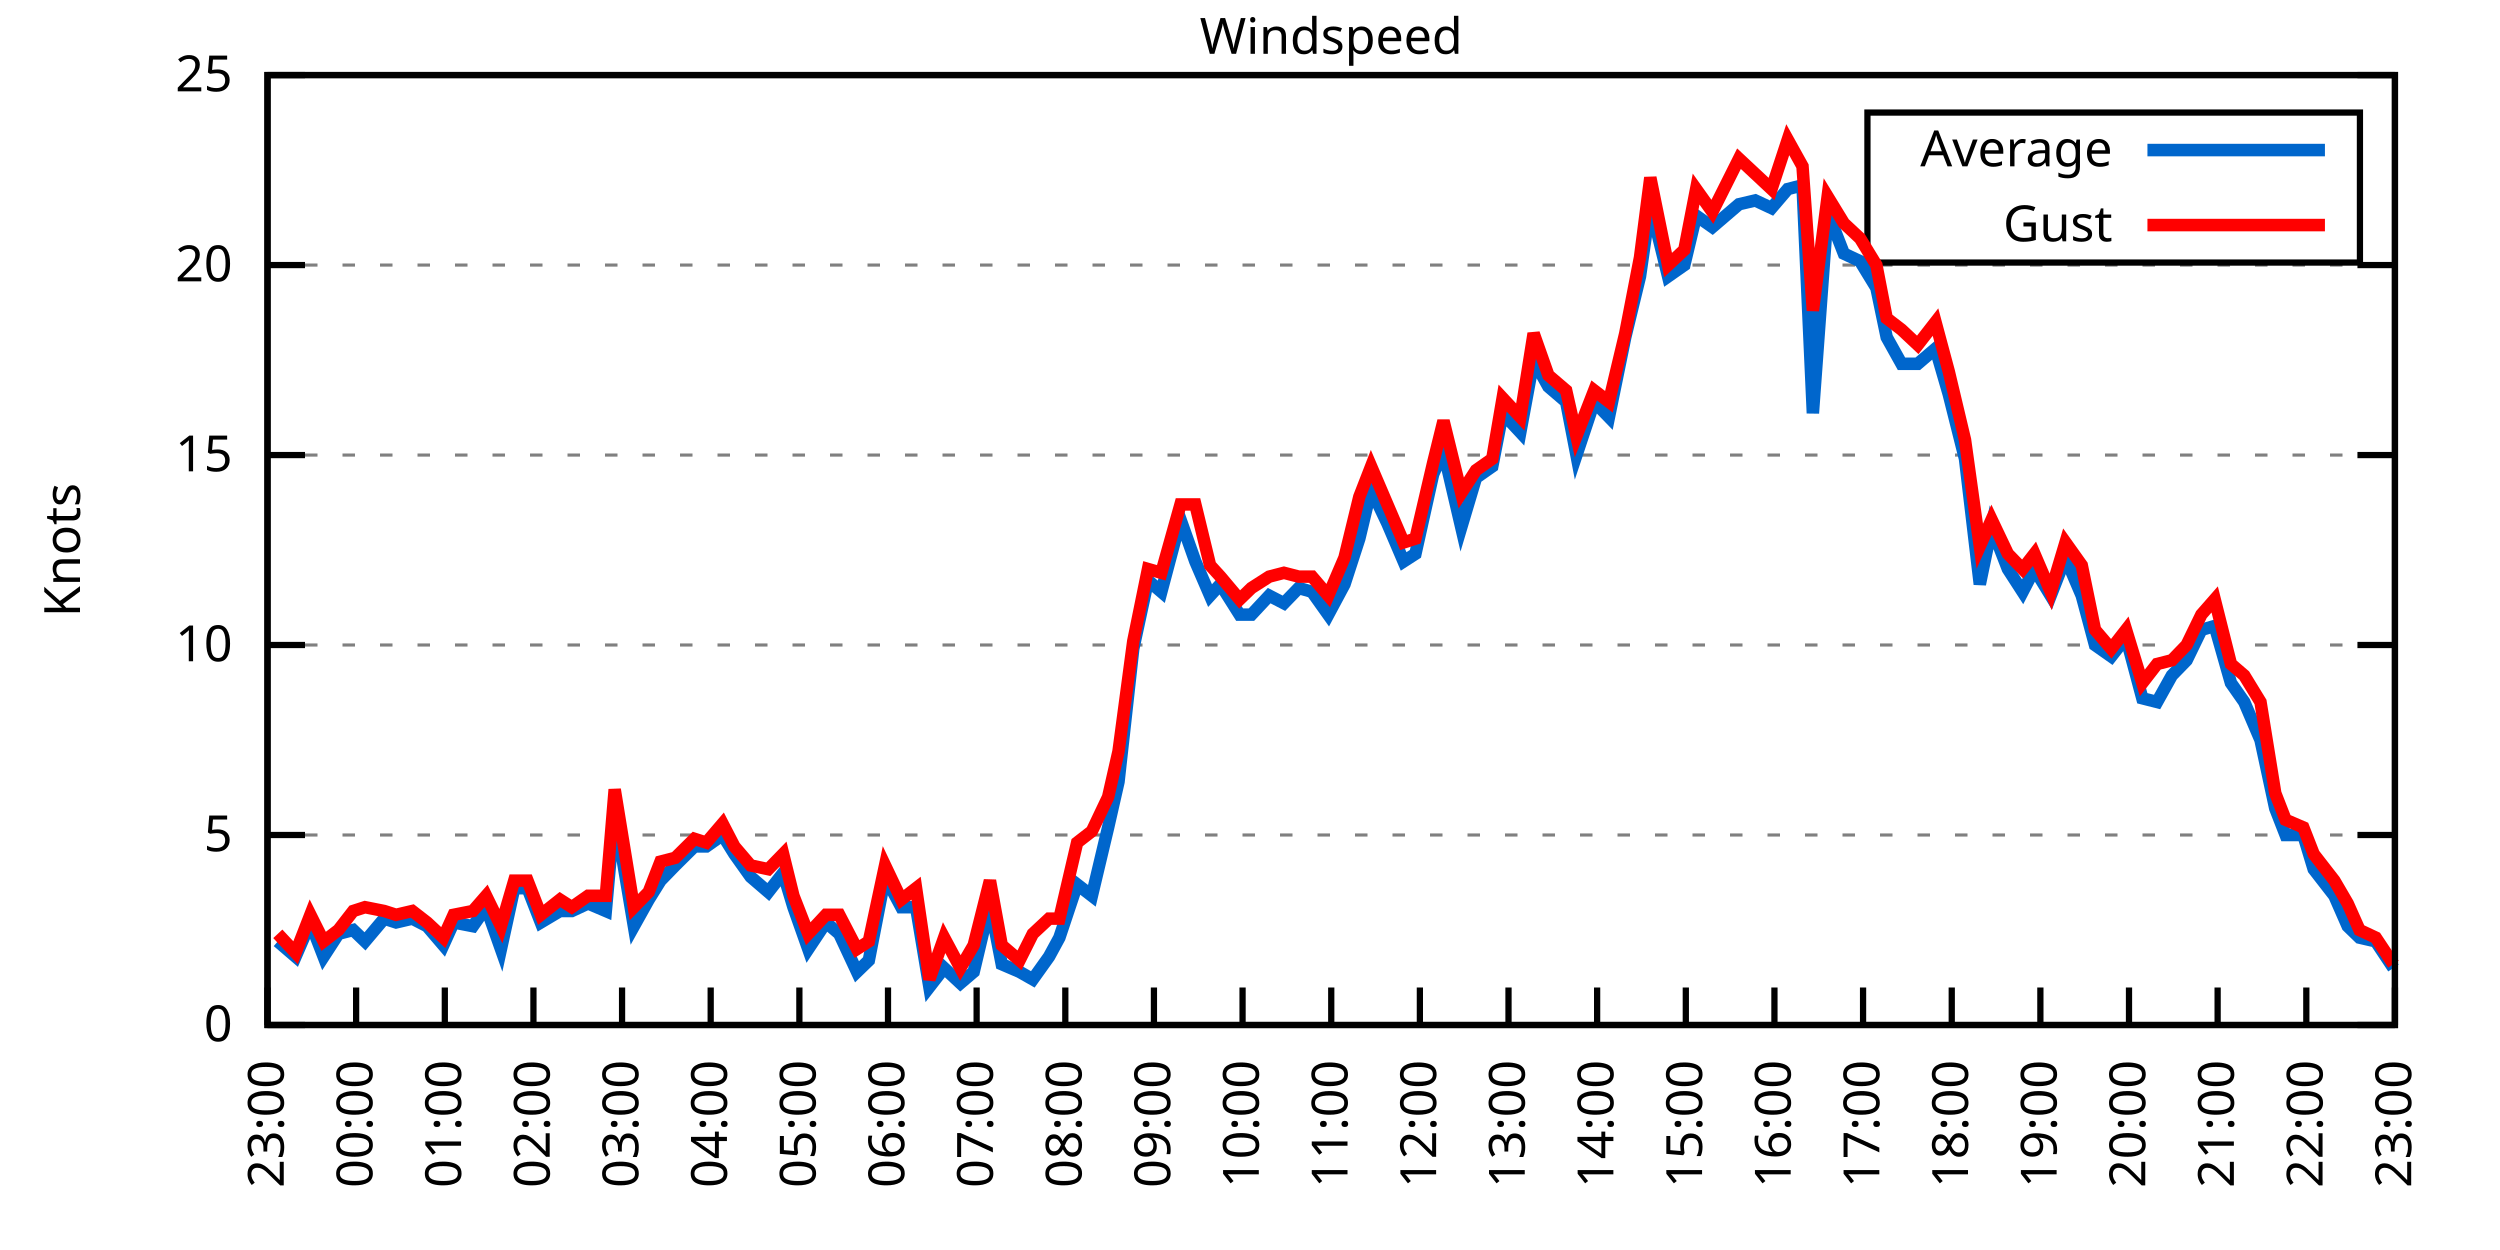
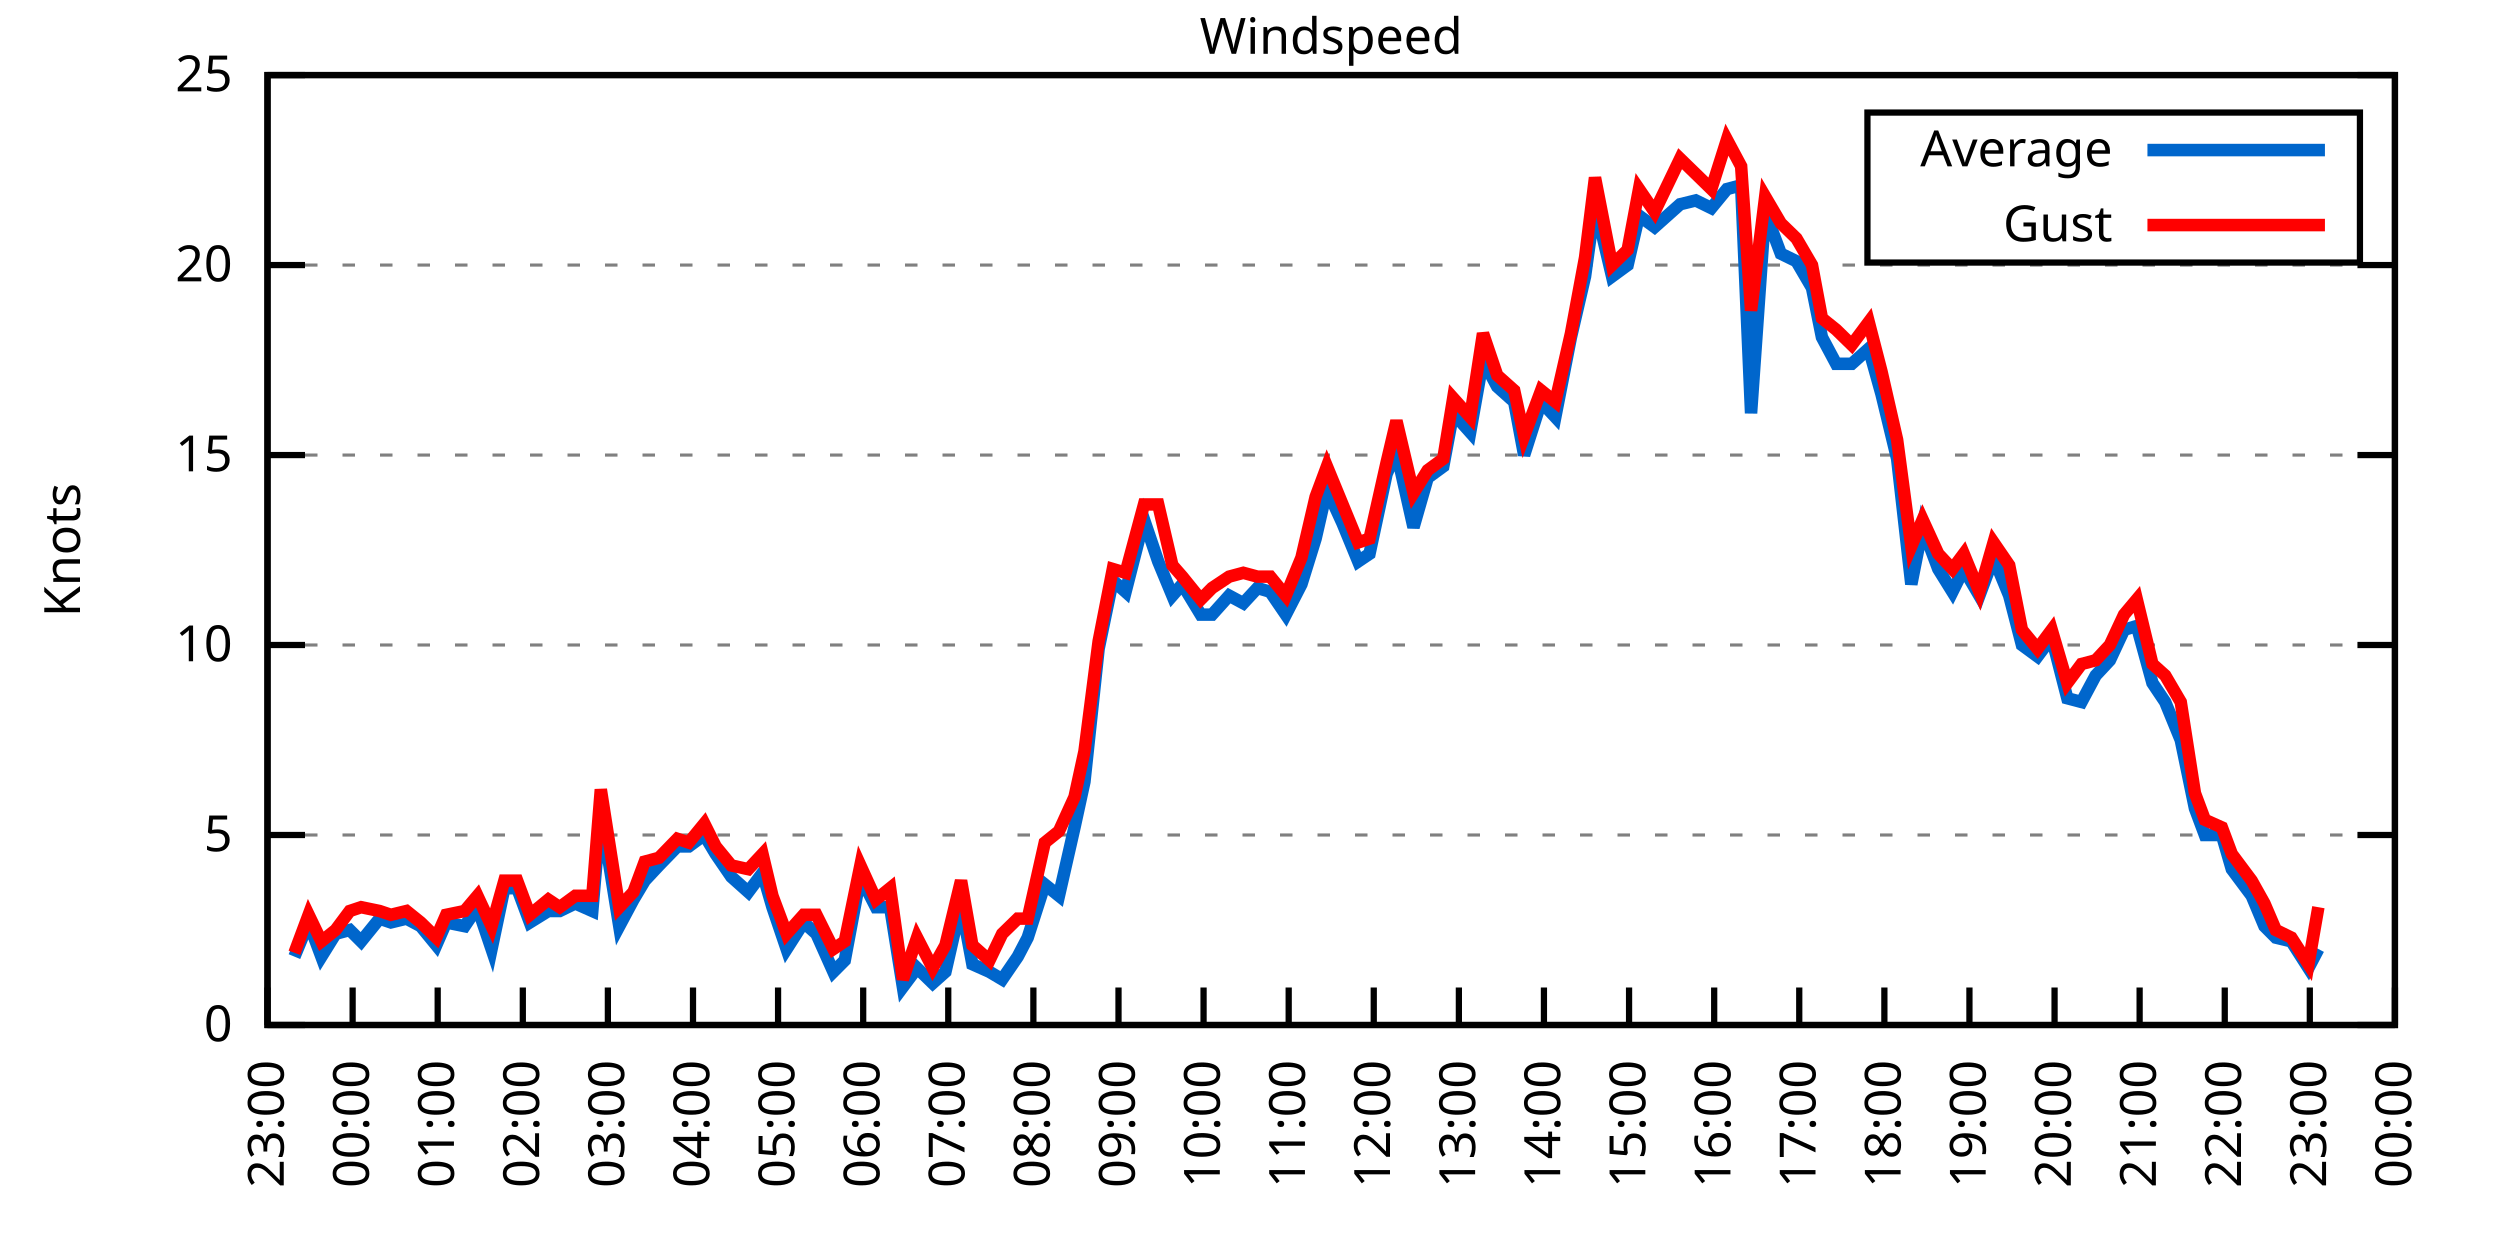
<svg xmlns="http://www.w3.org/2000/svg" xmlns:xlink="http://www.w3.org/1999/xlink" width="400" height="200" viewBox="0 0 400 200">
  <g id="gnuplot_canvas">
    <rect x="0" y="0" width="400" height="200" fill="none" />
    <defs>
      <circle id="gpDot" r="0.5" stroke-width="0.5" stroke="currentColor" />
      <path id="gpPt0" stroke-width="0.333" stroke="currentColor" d="M-1,0 h2 M0,-1 v2" />
      <path id="gpPt1" stroke-width="0.333" stroke="currentColor" d="M-1,-1 L1,1 M1,-1 L-1,1" />
      <path id="gpPt2" stroke-width="0.333" stroke="currentColor" d="M-1,0 L1,0 M0,-1 L0,1 M-1,-1 L1,1 M-1,1 L1,-1" />
      <rect id="gpPt3" stroke-width="0.333" stroke="currentColor" x="-1" y="-1" width="2" height="2" />
      <rect id="gpPt4" stroke-width="0.333" stroke="currentColor" fill="currentColor" x="-1" y="-1" width="2" height="2" />
      <circle id="gpPt5" stroke-width="0.333" stroke="currentColor" cx="0" cy="0" r="1" />
      <use xlink:href="#gpPt5" id="gpPt6" fill="currentColor" stroke="none" />
      <path id="gpPt7" stroke-width="0.333" stroke="currentColor" d="M0,-1.33 L-1.33,0.67 L1.33,0.67 z" />
      <use xlink:href="#gpPt7" id="gpPt8" fill="currentColor" stroke="none" />
      <use xlink:href="#gpPt7" id="gpPt9" stroke="currentColor" transform="rotate(180)" />
      <use xlink:href="#gpPt9" id="gpPt10" fill="currentColor" stroke="none" />
      <use xlink:href="#gpPt3" id="gpPt11" stroke="currentColor" transform="rotate(45)" />
      <use xlink:href="#gpPt11" id="gpPt12" fill="currentColor" stroke="none" />
      <path id="gpPt13" stroke-width="0.333" stroke="currentColor" d="M0,1.330 L1.265,0.411 L0.782,-1.067 L-0.782,-1.076 L-1.265,0.411 z" />
      <use xlink:href="#gpPt13" id="gpPt14" fill="currentColor" stroke="none" />
      <filter id="textbox" filterUnits="objectBoundingBox" x="0" y="0" height="1" width="1">
        <feFlood flood-color="white" flood-opacity="1" result="bgnd" />
        <feComposite in="SourceGraphic" in2="bgnd" operator="atop" />
      </filter>
      <filter id="greybox" filterUnits="objectBoundingBox" x="0" y="0" height="1" width="1">
        <feFlood flood-color="lightgrey" flood-opacity="1" result="grey" />
        <feComposite in="SourceGraphic" in2="grey" operator="atop" />
      </filter>
    </defs>
    <g fill="none" color="white" stroke="currentColor" stroke-width="1.00" stroke-linecap="butt" stroke-linejoin="miter">
</g>
    <g fill="none" color="black" stroke="currentColor" stroke-width="1.00" stroke-linecap="butt" stroke-linejoin="miter">
      <g stroke="none" shape-rendering="crispEdges">
        <polygon fill="rgb(255, 255, 255)" points="42.80,164.00 383.18,164.00 383.18,12.02 42.80,12.02 " />
      </g>
    </g>
    <g fill="none" color="black" stroke="currentColor" stroke-width="1.00" stroke-linecap="butt" stroke-linejoin="miter">
</g>
    <g fill="none" color="black" stroke="black" stroke-width="0.50" stroke-linecap="butt" stroke-linejoin="miter">
</g>
    <g fill="none" color="gray" stroke="currentColor" stroke-width="0.50" stroke-linecap="butt" stroke-linejoin="miter">
      <path stroke="gray" stroke-dasharray="2,4" class="gridline" d="M42.80,164.00 L383.19,164.00  " />
    </g>
    <g fill="none" color="gray" stroke="gray" stroke-width="1.00" stroke-linecap="butt" stroke-linejoin="miter">
</g>
    <g fill="none" color="black" stroke="currentColor" stroke-width="1.00" stroke-linecap="butt" stroke-linejoin="miter">
      <path stroke="black" d="M42.80,164.00 L48.80,164.00 M383.19,164.00 L377.19,164.00  " />
      <g transform="translate(37.20,166.60)" stroke="none" fill="black" font-family="Sans" font-size="8.00" text-anchor="end">
        <text>
          <tspan font-family="Sans"> 0</tspan>
        </text>
      </g>
    </g>
    <g fill="none" color="black" stroke="currentColor" stroke-width="1.00" stroke-linecap="butt" stroke-linejoin="miter">
</g>
    <g fill="none" color="black" stroke="black" stroke-width="0.50" stroke-linecap="butt" stroke-linejoin="miter">
</g>
    <g fill="none" color="gray" stroke="currentColor" stroke-width="0.50" stroke-linecap="butt" stroke-linejoin="miter">
      <path stroke="gray" stroke-dasharray="2,4" class="gridline" d="M42.80,133.60 L383.19,133.60  " />
    </g>
    <g fill="none" color="gray" stroke="gray" stroke-width="1.00" stroke-linecap="butt" stroke-linejoin="miter">
</g>
    <g fill="none" color="black" stroke="currentColor" stroke-width="1.00" stroke-linecap="butt" stroke-linejoin="miter">
      <path stroke="black" d="M42.80,133.60 L48.80,133.60 M383.19,133.60 L377.19,133.60  " />
      <g transform="translate(37.20,136.20)" stroke="none" fill="black" font-family="Sans" font-size="8.00" text-anchor="end">
        <text>
          <tspan font-family="Sans"> 5</tspan>
        </text>
      </g>
    </g>
    <g fill="none" color="black" stroke="currentColor" stroke-width="1.00" stroke-linecap="butt" stroke-linejoin="miter">
</g>
    <g fill="none" color="black" stroke="black" stroke-width="0.50" stroke-linecap="butt" stroke-linejoin="miter">
</g>
    <g fill="none" color="gray" stroke="currentColor" stroke-width="0.50" stroke-linecap="butt" stroke-linejoin="miter">
      <path stroke="gray" stroke-dasharray="2,4" class="gridline" d="M42.80,103.20 L383.19,103.20  " />
    </g>
    <g fill="none" color="gray" stroke="gray" stroke-width="1.00" stroke-linecap="butt" stroke-linejoin="miter">
</g>
    <g fill="none" color="black" stroke="currentColor" stroke-width="1.00" stroke-linecap="butt" stroke-linejoin="miter">
      <path stroke="black" d="M42.80,103.20 L48.80,103.20 M383.19,103.20 L377.19,103.20  " />
      <g transform="translate(37.20,105.80)" stroke="none" fill="black" font-family="Sans" font-size="8.00" text-anchor="end">
        <text>
          <tspan font-family="Sans"> 10</tspan>
        </text>
      </g>
    </g>
    <g fill="none" color="black" stroke="currentColor" stroke-width="1.00" stroke-linecap="butt" stroke-linejoin="miter">
</g>
    <g fill="none" color="black" stroke="black" stroke-width="0.50" stroke-linecap="butt" stroke-linejoin="miter">
</g>
    <g fill="none" color="gray" stroke="currentColor" stroke-width="0.50" stroke-linecap="butt" stroke-linejoin="miter">
      <path stroke="gray" stroke-dasharray="2,4" class="gridline" d="M42.80,72.81 L383.19,72.81  " />
    </g>
    <g fill="none" color="gray" stroke="gray" stroke-width="1.00" stroke-linecap="butt" stroke-linejoin="miter">
</g>
    <g fill="none" color="black" stroke="currentColor" stroke-width="1.00" stroke-linecap="butt" stroke-linejoin="miter">
      <path stroke="black" d="M42.80,72.81 L48.80,72.81 M383.19,72.81 L377.19,72.81  " />
      <g transform="translate(37.20,75.41)" stroke="none" fill="black" font-family="Sans" font-size="8.00" text-anchor="end">
        <text>
          <tspan font-family="Sans"> 15</tspan>
        </text>
      </g>
    </g>
    <g fill="none" color="black" stroke="currentColor" stroke-width="1.00" stroke-linecap="butt" stroke-linejoin="miter">
</g>
    <g fill="none" color="black" stroke="black" stroke-width="0.50" stroke-linecap="butt" stroke-linejoin="miter">
</g>
    <g fill="none" color="gray" stroke="currentColor" stroke-width="0.50" stroke-linecap="butt" stroke-linejoin="miter">
      <path stroke="gray" stroke-dasharray="2,4" class="gridline" d="M42.80,42.41 L383.19,42.41  " />
    </g>
    <g fill="none" color="gray" stroke="gray" stroke-width="1.00" stroke-linecap="butt" stroke-linejoin="miter">
</g>
    <g fill="none" color="black" stroke="currentColor" stroke-width="1.00" stroke-linecap="butt" stroke-linejoin="miter">
      <path stroke="black" d="M42.80,42.41 L48.80,42.41 M383.19,42.41 L377.19,42.41  " />
      <g transform="translate(37.20,45.01)" stroke="none" fill="black" font-family="Sans" font-size="8.00" text-anchor="end">
        <text>
          <tspan font-family="Sans"> 20</tspan>
        </text>
      </g>
    </g>
    <g fill="none" color="black" stroke="currentColor" stroke-width="1.00" stroke-linecap="butt" stroke-linejoin="miter">
</g>
    <g fill="none" color="black" stroke="black" stroke-width="0.50" stroke-linecap="butt" stroke-linejoin="miter">
</g>
    <g fill="none" color="gray" stroke="currentColor" stroke-width="0.50" stroke-linecap="butt" stroke-linejoin="miter">
      <path stroke="gray" stroke-dasharray="2,4" class="gridline" d="M42.80,12.01 L383.19,12.01  " />
    </g>
    <g fill="none" color="gray" stroke="gray" stroke-width="1.00" stroke-linecap="butt" stroke-linejoin="miter">
</g>
    <g fill="none" color="black" stroke="currentColor" stroke-width="1.00" stroke-linecap="butt" stroke-linejoin="miter">
      <path stroke="black" d="M42.80,12.01 L48.80,12.01 M383.19,12.01 L377.19,12.01  " />
      <g transform="translate(37.20,14.61)" stroke="none" fill="black" font-family="Sans" font-size="8.00" text-anchor="end">
        <text>
          <tspan font-family="Sans"> 25</tspan>
        </text>
      </g>
    </g>
    <g fill="none" color="black" stroke="currentColor" stroke-width="1.00" stroke-linecap="butt" stroke-linejoin="miter">
      <path stroke="black" d="M42.80,164.00 L42.80,158.00  " />
      <g transform="translate(45.40,169.60) rotate(270.00)" stroke="none" fill="black" font-family="Sans" font-size="8.00" text-anchor="end">
        <text>
          <tspan font-family="Sans">23:00</tspan>
        </text>
      </g>
    </g>
    <g fill="none" color="black" stroke="currentColor" stroke-width="1.00" stroke-linecap="butt" stroke-linejoin="miter">
-       <path stroke="black" d="M56.98,164.00 L56.98,158.00  " />
-       <g transform="translate(59.58,169.60) rotate(270.00)" stroke="none" fill="black" font-family="Sans" font-size="8.00" text-anchor="end">
+       <path stroke="black" d="M56.42,164.00 L56.42,158.00  " />
+       <g transform="translate(59.02,169.60) rotate(270.00)" stroke="none" fill="black" font-family="Sans" font-size="8.00" text-anchor="end">
        <text>
          <tspan font-family="Sans">00:00</tspan>
        </text>
      </g>
    </g>
    <g fill="none" color="black" stroke="currentColor" stroke-width="1.00" stroke-linecap="butt" stroke-linejoin="miter">
-       <path stroke="black" d="M71.17,164.00 L71.17,158.00  " />
-       <g transform="translate(73.77,169.60) rotate(270.00)" stroke="none" fill="black" font-family="Sans" font-size="8.00" text-anchor="end">
+       <path stroke="black" d="M70.03,164.00 L70.03,158.00  " />
+       <g transform="translate(72.63,169.60) rotate(270.00)" stroke="none" fill="black" font-family="Sans" font-size="8.00" text-anchor="end">
        <text>
          <tspan font-family="Sans">01:00</tspan>
        </text>
      </g>
    </g>
    <g fill="none" color="black" stroke="currentColor" stroke-width="1.00" stroke-linecap="butt" stroke-linejoin="miter">
-       <path stroke="black" d="M85.35,164.00 L85.35,158.00  " />
-       <g transform="translate(87.95,169.60) rotate(270.00)" stroke="none" fill="black" font-family="Sans" font-size="8.00" text-anchor="end">
+       <path stroke="black" d="M83.65,164.00 L83.65,158.00  " />
+       <g transform="translate(86.25,169.60) rotate(270.00)" stroke="none" fill="black" font-family="Sans" font-size="8.00" text-anchor="end">
        <text>
          <tspan font-family="Sans">02:00</tspan>
        </text>
      </g>
    </g>
    <g fill="none" color="black" stroke="currentColor" stroke-width="1.00" stroke-linecap="butt" stroke-linejoin="miter">
-       <path stroke="black" d="M99.53,164.00 L99.53,158.00  " />
-       <g transform="translate(102.13,169.60) rotate(270.00)" stroke="none" fill="black" font-family="Sans" font-size="8.00" text-anchor="end">
+       <path stroke="black" d="M97.26,164.00 L97.26,158.00  " />
+       <g transform="translate(99.86,169.60) rotate(270.00)" stroke="none" fill="black" font-family="Sans" font-size="8.00" text-anchor="end">
        <text>
          <tspan font-family="Sans">03:00</tspan>
        </text>
      </g>
    </g>
    <g fill="none" color="black" stroke="currentColor" stroke-width="1.00" stroke-linecap="butt" stroke-linejoin="miter">
-       <path stroke="black" d="M113.71,164.00 L113.71,158.00  " />
-       <g transform="translate(116.31,169.60) rotate(270.00)" stroke="none" fill="black" font-family="Sans" font-size="8.00" text-anchor="end">
+       <path stroke="black" d="M110.88,164.00 L110.88,158.00  " />
+       <g transform="translate(113.48,169.60) rotate(270.00)" stroke="none" fill="black" font-family="Sans" font-size="8.00" text-anchor="end">
        <text>
          <tspan font-family="Sans">04:00</tspan>
        </text>
      </g>
    </g>
    <g fill="none" color="black" stroke="currentColor" stroke-width="1.00" stroke-linecap="butt" stroke-linejoin="miter">
-       <path stroke="black" d="M127.90,164.00 L127.90,158.00  " />
-       <g transform="translate(130.50,169.60) rotate(270.00)" stroke="none" fill="black" font-family="Sans" font-size="8.00" text-anchor="end">
+       <path stroke="black" d="M124.49,164.00 L124.49,158.00  " />
+       <g transform="translate(127.09,169.60) rotate(270.00)" stroke="none" fill="black" font-family="Sans" font-size="8.00" text-anchor="end">
        <text>
          <tspan font-family="Sans">05:00</tspan>
        </text>
      </g>
    </g>
    <g fill="none" color="black" stroke="currentColor" stroke-width="1.00" stroke-linecap="butt" stroke-linejoin="miter">
-       <path stroke="black" d="M142.08,164.00 L142.08,158.00  " />
-       <g transform="translate(144.68,169.60) rotate(270.00)" stroke="none" fill="black" font-family="Sans" font-size="8.00" text-anchor="end">
+       <path stroke="black" d="M138.11,164.00 L138.11,158.00  " />
+       <g transform="translate(140.71,169.60) rotate(270.00)" stroke="none" fill="black" font-family="Sans" font-size="8.00" text-anchor="end">
        <text>
          <tspan font-family="Sans">06:00</tspan>
        </text>
      </g>
    </g>
    <g fill="none" color="black" stroke="currentColor" stroke-width="1.00" stroke-linecap="butt" stroke-linejoin="miter">
-       <path stroke="black" d="M156.26,164.00 L156.26,158.00  " />
-       <g transform="translate(158.86,169.60) rotate(270.00)" stroke="none" fill="black" font-family="Sans" font-size="8.00" text-anchor="end">
+       <path stroke="black" d="M151.72,164.00 L151.72,158.00  " />
+       <g transform="translate(154.32,169.60) rotate(270.00)" stroke="none" fill="black" font-family="Sans" font-size="8.00" text-anchor="end">
        <text>
          <tspan font-family="Sans">07:00</tspan>
        </text>
      </g>
    </g>
    <g fill="none" color="black" stroke="currentColor" stroke-width="1.00" stroke-linecap="butt" stroke-linejoin="miter">
-       <path stroke="black" d="M170.45,164.00 L170.45,158.00  " />
-       <g transform="translate(173.05,169.60) rotate(270.00)" stroke="none" fill="black" font-family="Sans" font-size="8.00" text-anchor="end">
+       <path stroke="black" d="M165.34,164.00 L165.34,158.00  " />
+       <g transform="translate(167.94,169.60) rotate(270.00)" stroke="none" fill="black" font-family="Sans" font-size="8.00" text-anchor="end">
        <text>
          <tspan font-family="Sans">08:00</tspan>
        </text>
      </g>
    </g>
    <g fill="none" color="black" stroke="currentColor" stroke-width="1.00" stroke-linecap="butt" stroke-linejoin="miter">
-       <path stroke="black" d="M184.63,164.00 L184.63,158.00  " />
-       <g transform="translate(187.23,169.60) rotate(270.00)" stroke="none" fill="black" font-family="Sans" font-size="8.00" text-anchor="end">
+       <path stroke="black" d="M178.96,164.00 L178.96,158.00  " />
+       <g transform="translate(181.56,169.60) rotate(270.00)" stroke="none" fill="black" font-family="Sans" font-size="8.00" text-anchor="end">
        <text>
          <tspan font-family="Sans">09:00</tspan>
        </text>
      </g>
    </g>
    <g fill="none" color="black" stroke="currentColor" stroke-width="1.00" stroke-linecap="butt" stroke-linejoin="miter">
-       <path stroke="black" d="M198.81,164.00 L198.81,158.00  " />
-       <g transform="translate(201.41,169.60) rotate(270.00)" stroke="none" fill="black" font-family="Sans" font-size="8.00" text-anchor="end">
+       <path stroke="black" d="M192.57,164.00 L192.57,158.00  " />
+       <g transform="translate(195.17,169.60) rotate(270.00)" stroke="none" fill="black" font-family="Sans" font-size="8.00" text-anchor="end">
        <text>
          <tspan font-family="Sans">10:00</tspan>
        </text>
      </g>
    </g>
    <g fill="none" color="black" stroke="currentColor" stroke-width="1.00" stroke-linecap="butt" stroke-linejoin="miter">
-       <path stroke="black" d="M213.00,164.00 L213.00,158.00  " />
-       <g transform="translate(215.60,169.60) rotate(270.00)" stroke="none" fill="black" font-family="Sans" font-size="8.00" text-anchor="end">
+       <path stroke="black" d="M206.19,164.00 L206.19,158.00  " />
+       <g transform="translate(208.79,169.60) rotate(270.00)" stroke="none" fill="black" font-family="Sans" font-size="8.00" text-anchor="end">
        <text>
          <tspan font-family="Sans">11:00</tspan>
        </text>
      </g>
    </g>
    <g fill="none" color="black" stroke="currentColor" stroke-width="1.00" stroke-linecap="butt" stroke-linejoin="miter">
-       <path stroke="black" d="M227.18,164.00 L227.18,158.00  " />
-       <g transform="translate(229.78,169.60) rotate(270.00)" stroke="none" fill="black" font-family="Sans" font-size="8.00" text-anchor="end">
+       <path stroke="black" d="M219.80,164.00 L219.80,158.00  " />
+       <g transform="translate(222.40,169.60) rotate(270.00)" stroke="none" fill="black" font-family="Sans" font-size="8.00" text-anchor="end">
        <text>
          <tspan font-family="Sans">12:00</tspan>
        </text>
      </g>
    </g>
    <g fill="none" color="black" stroke="currentColor" stroke-width="1.00" stroke-linecap="butt" stroke-linejoin="miter">
-       <path stroke="black" d="M241.36,164.00 L241.36,158.00  " />
-       <g transform="translate(243.96,169.60) rotate(270.00)" stroke="none" fill="black" font-family="Sans" font-size="8.00" text-anchor="end">
+       <path stroke="black" d="M233.42,164.00 L233.42,158.00  " />
+       <g transform="translate(236.02,169.60) rotate(270.00)" stroke="none" fill="black" font-family="Sans" font-size="8.00" text-anchor="end">
        <text>
          <tspan font-family="Sans">13:00</tspan>
        </text>
      </g>
    </g>
    <g fill="none" color="black" stroke="currentColor" stroke-width="1.00" stroke-linecap="butt" stroke-linejoin="miter">
-       <path stroke="black" d="M255.54,164.00 L255.54,158.00  " />
-       <g transform="translate(258.14,169.60) rotate(270.00)" stroke="none" fill="black" font-family="Sans" font-size="8.00" text-anchor="end">
+       <path stroke="black" d="M247.03,164.00 L247.03,158.00  " />
+       <g transform="translate(249.63,169.60) rotate(270.00)" stroke="none" fill="black" font-family="Sans" font-size="8.00" text-anchor="end">
        <text>
          <tspan font-family="Sans">14:00</tspan>
        </text>
      </g>
    </g>
    <g fill="none" color="black" stroke="currentColor" stroke-width="1.00" stroke-linecap="butt" stroke-linejoin="miter">
-       <path stroke="black" d="M269.73,164.00 L269.73,158.00  " />
-       <g transform="translate(272.33,169.60) rotate(270.00)" stroke="none" fill="black" font-family="Sans" font-size="8.00" text-anchor="end">
+       <path stroke="black" d="M260.65,164.00 L260.65,158.00  " />
+       <g transform="translate(263.25,169.60) rotate(270.00)" stroke="none" fill="black" font-family="Sans" font-size="8.00" text-anchor="end">
        <text>
          <tspan font-family="Sans">15:00</tspan>
        </text>
      </g>
    </g>
    <g fill="none" color="black" stroke="currentColor" stroke-width="1.00" stroke-linecap="butt" stroke-linejoin="miter">
-       <path stroke="black" d="M283.91,164.00 L283.91,158.00  " />
-       <g transform="translate(286.51,169.60) rotate(270.00)" stroke="none" fill="black" font-family="Sans" font-size="8.00" text-anchor="end">
+       <path stroke="black" d="M274.27,164.00 L274.27,158.00  " />
+       <g transform="translate(276.87,169.60) rotate(270.00)" stroke="none" fill="black" font-family="Sans" font-size="8.00" text-anchor="end">
        <text>
          <tspan font-family="Sans">16:00</tspan>
        </text>
      </g>
    </g>
    <g fill="none" color="black" stroke="currentColor" stroke-width="1.00" stroke-linecap="butt" stroke-linejoin="miter">
-       <path stroke="black" d="M298.09,164.00 L298.09,158.00  " />
-       <g transform="translate(300.69,169.60) rotate(270.00)" stroke="none" fill="black" font-family="Sans" font-size="8.00" text-anchor="end">
+       <path stroke="black" d="M287.88,164.00 L287.88,158.00  " />
+       <g transform="translate(290.48,169.60) rotate(270.00)" stroke="none" fill="black" font-family="Sans" font-size="8.00" text-anchor="end">
        <text>
          <tspan font-family="Sans">17:00</tspan>
        </text>
      </g>
    </g>
    <g fill="none" color="black" stroke="currentColor" stroke-width="1.00" stroke-linecap="butt" stroke-linejoin="miter">
-       <path stroke="black" d="M312.28,164.00 L312.28,158.00  " />
-       <g transform="translate(314.88,169.60) rotate(270.00)" stroke="none" fill="black" font-family="Sans" font-size="8.00" text-anchor="end">
+       <path stroke="black" d="M301.50,164.00 L301.50,158.00  " />
+       <g transform="translate(304.10,169.60) rotate(270.00)" stroke="none" fill="black" font-family="Sans" font-size="8.00" text-anchor="end">
        <text>
          <tspan font-family="Sans">18:00</tspan>
        </text>
      </g>
    </g>
    <g fill="none" color="black" stroke="currentColor" stroke-width="1.00" stroke-linecap="butt" stroke-linejoin="miter">
-       <path stroke="black" d="M326.46,164.00 L326.46,158.00  " />
-       <g transform="translate(329.06,169.60) rotate(270.00)" stroke="none" fill="black" font-family="Sans" font-size="8.00" text-anchor="end">
+       <path stroke="black" d="M315.11,164.00 L315.11,158.00  " />
+       <g transform="translate(317.71,169.60) rotate(270.00)" stroke="none" fill="black" font-family="Sans" font-size="8.00" text-anchor="end">
        <text>
          <tspan font-family="Sans">19:00</tspan>
        </text>
      </g>
    </g>
    <g fill="none" color="black" stroke="currentColor" stroke-width="1.00" stroke-linecap="butt" stroke-linejoin="miter">
-       <path stroke="black" d="M340.64,164.00 L340.64,158.00  " />
-       <g transform="translate(343.24,169.60) rotate(270.00)" stroke="none" fill="black" font-family="Sans" font-size="8.00" text-anchor="end">
+       <path stroke="black" d="M328.73,164.00 L328.73,158.00  " />
+       <g transform="translate(331.33,169.60) rotate(270.00)" stroke="none" fill="black" font-family="Sans" font-size="8.00" text-anchor="end">
        <text>
          <tspan font-family="Sans">20:00</tspan>
        </text>
      </g>
    </g>
    <g fill="none" color="black" stroke="currentColor" stroke-width="1.00" stroke-linecap="butt" stroke-linejoin="miter">
-       <path stroke="black" d="M354.82,164.00 L354.82,158.00  " />
-       <g transform="translate(357.42,169.60) rotate(270.00)" stroke="none" fill="black" font-family="Sans" font-size="8.00" text-anchor="end">
+       <path stroke="black" d="M342.34,164.00 L342.34,158.00  " />
+       <g transform="translate(344.94,169.60) rotate(270.00)" stroke="none" fill="black" font-family="Sans" font-size="8.00" text-anchor="end">
        <text>
          <tspan font-family="Sans">21:00</tspan>
        </text>
      </g>
    </g>
    <g fill="none" color="black" stroke="currentColor" stroke-width="1.00" stroke-linecap="butt" stroke-linejoin="miter">
-       <path stroke="black" d="M369.01,164.00 L369.01,158.00  " />
-       <g transform="translate(371.61,169.60) rotate(270.00)" stroke="none" fill="black" font-family="Sans" font-size="8.00" text-anchor="end">
+       <path stroke="black" d="M355.96,164.00 L355.96,158.00  " />
+       <g transform="translate(358.56,169.60) rotate(270.00)" stroke="none" fill="black" font-family="Sans" font-size="8.00" text-anchor="end">
        <text>
          <tspan font-family="Sans">22:00</tspan>
+         </text>
+       </g>
+     </g>
+     <g fill="none" color="black" stroke="currentColor" stroke-width="1.00" stroke-linecap="butt" stroke-linejoin="miter">
+       <path stroke="black" d="M369.57,164.00 L369.57,158.00  " />
+       <g transform="translate(372.17,169.60) rotate(270.00)" stroke="none" fill="black" font-family="Sans" font-size="8.00" text-anchor="end">
+         <text>
+           <tspan font-family="Sans">23:00</tspan>
        </text>
      </g>
    </g>
    <g fill="none" color="black" stroke="currentColor" stroke-width="1.00" stroke-linecap="butt" stroke-linejoin="miter">
      <path stroke="black" d="M383.19,164.00 L383.19,158.00  " />
      <g transform="translate(385.79,169.60) rotate(270.00)" stroke="none" fill="black" font-family="Sans" font-size="8.00" text-anchor="end">
        <text>
-           <tspan font-family="Sans">23:00</tspan>
+           <tspan font-family="Sans">00:00</tspan>
        </text>
      </g>
    </g>
    <g fill="none" color="black" stroke="currentColor" stroke-width="1.00" stroke-linecap="butt" stroke-linejoin="miter">
</g>
    <g fill="none" color="black" stroke="currentColor" stroke-width="1.00" stroke-linecap="butt" stroke-linejoin="miter">
      <path stroke="black" d="M42.80,12.01 L42.80,164.00 L383.19,164.00 L383.19,12.01 L42.80,12.01 Z  " />
    </g>
    <g fill="none" color="black" stroke="currentColor" stroke-width="1.00" stroke-linecap="butt" stroke-linejoin="miter">
</g>
    <g fill="none" color="black" stroke="currentColor" stroke-width="1.00" stroke-linecap="butt" stroke-linejoin="miter">
      <path stroke="black" d="M298.79,42.01 L298.79,18.01 L377.59,18.01 L377.59,42.01 L298.79,42.01 Z  " />
    </g>
    <g id="Windspeed_plot_1">
      <g fill="none" color="white" stroke="black" stroke-width="2.00" stroke-linecap="butt" stroke-linejoin="miter">
</g>
      <g fill="none" color="black" stroke="currentColor" stroke-width="2.00" stroke-linecap="butt" stroke-linejoin="miter">
        <g transform="translate(337.99,26.61)" stroke="none" fill="black" font-family="Sans" font-size="8.00" text-anchor="end">
          <text>
            <tspan font-family="Sans">Average</tspan>
          </text>
        </g>
      </g>
      <g fill="none" color="black" stroke="currentColor" stroke-width="2.00" stroke-linecap="butt" stroke-linejoin="miter">
-         <path stroke="rgb(  0, 102, 204)" d="M343.59,24.01 L371.99,24.01 M44.45,150.62 L47.29,153.06 L49.66,147.59 L51.78,153.06 L54.15,149.41 L56.51,148.80   L58.40,150.62 L61.47,146.98 L63.37,147.59 L65.97,146.98 L68.33,148.19 L70.93,151.23 L72.58,147.59 L75.66,148.19   L77.78,145.15 L80.15,151.84 L82.28,142.11 L84.40,142.11 L86.53,147.59 L89.60,145.76 L91.49,145.76 L94.09,144.55   L96.93,145.76 L98.35,129.95 L101.42,148.19 L103.79,143.94 L105.68,140.90 L108.04,138.47 L111.11,135.43 L113.01,135.43   L115.61,133.60 L117.50,136.64 L120.10,140.29 L122.93,142.72 L125.30,139.68 L126.95,145.15 L129.32,151.84 L132.15,147.59   L134.28,149.41 L137.12,155.49 L139.01,153.66 L141.61,140.29 L144.21,145.15 L146.57,145.15 L148.70,157.92 L151.06,154.88   L153.66,157.31 L155.79,155.49 L158.39,144.55 L160.28,154.27 L163.12,155.49 L165.25,156.70 L167.85,153.06 L169.50,150.02   L172.34,141.51 L174.70,143.33 L177.30,132.39 L178.96,125.09 L181.32,103.81 L183.68,92.87 L185.81,94.69 L188.88,83.14   L191.25,89.83 L193.61,95.30 L195.27,93.48 L198.34,98.34 L200.23,98.34 L203.07,95.30 L205.43,96.52 L207.79,94.08   L209.92,94.69 L212.52,98.34 L215.12,93.48 L217.49,86.18 L219.38,78.28 L221.98,83.75 L224.58,89.83 L226.47,88.61   L229.31,75.85 L230.96,72.20 L233.80,84.36 L236.16,76.45 L238.76,74.63 L240.42,66.12 L243.25,69.16 L245.38,57.61   L247.74,61.86 L250.58,64.29 L252.23,72.81 L255.07,64.29 L257.43,66.73 L260.04,53.96 L262.40,44.23 L264.05,32.68   L266.89,44.23 L269.49,42.41 L271.38,34.50 L273.98,36.33 L278.24,32.68 L280.84,32.07 L283.44,33.29 L286.04,30.25   L288.40,29.64 L290.06,66.12 L292.42,33.90 L295.02,40.58 L297.62,41.80 L300.22,46.06 L301.87,53.96 L304.24,58.21   L306.84,58.21 L309.68,55.78 L311.80,63.08 L314.40,73.41 L316.77,93.48 L318.66,84.36 L321.26,91.04 L323.62,94.69   L325.51,91.04 L328.11,95.30 L330.48,89.22 L333.08,95.30 L335.20,103.20 L337.80,105.03 L340.17,101.99 L342.77,111.72   L345.13,112.32 L347.50,108.07 L349.86,105.64 L352.22,100.77 L354.35,100.16 L356.95,109.28 L359.08,112.32 L361.68,118.40   L364.04,129.35 L365.70,133.60 L368.53,133.60 L370.19,139.07 L373.50,143.33 L375.63,148.19 L377.52,150.02 L380.12,150.62   L382.95,154.88  " />
+         <path stroke="rgb(  0, 102, 204)" d="M343.59,24.01 L371.99,24.01 M47.11,153.06 L49.38,147.59 L51.42,153.06 L53.69,149.41 L55.96,148.80 L57.78,150.62   L60.73,146.98 L62.54,147.59 L65.04,146.98 L67.31,148.19 L69.80,151.23 L71.39,147.59 L74.34,148.19 L76.39,145.15   L78.65,151.84 L80.70,142.11 L82.74,142.11 L84.78,147.59 L87.73,145.76 L89.55,145.76 L92.04,144.55 L94.77,145.76   L96.13,129.95 L99.08,148.19 L101.35,143.94 L103.16,140.90 L105.43,138.47 L108.38,135.43 L110.20,135.43 L112.69,133.60   L114.51,136.64 L117.01,140.29 L119.73,142.72 L122.00,139.68 L123.59,145.15 L125.86,151.84 L128.58,147.59 L130.62,149.41   L133.34,155.49 L135.16,153.66 L137.66,140.29 L140.15,145.15 L142.42,145.15 L144.46,157.92 L146.73,154.88 L149.23,157.31   L151.27,155.49 L153.77,144.55 L155.58,154.27 L158.31,155.49 L160.35,156.70 L162.84,153.06 L164.43,150.02 L167.16,141.51   L169.43,143.33 L171.92,132.39 L173.51,125.09 L175.78,103.81 L178.05,92.87 L180.09,94.69 L183.04,83.14 L185.31,89.83   L187.58,95.30 L189.17,93.48 L192.12,98.34 L193.93,98.34 L196.66,95.30 L198.93,96.52 L201.19,94.08 L203.24,94.69   L205.73,98.34 L208.23,93.48 L210.50,86.18 L212.31,78.28 L214.81,83.75 L217.31,89.83 L219.12,88.61 L221.85,75.85   L223.43,72.20 L226.16,84.36 L228.43,76.45 L230.92,74.63 L232.51,66.12 L235.23,69.16 L237.28,57.61 L239.55,61.86   L242.27,64.29 L243.86,72.81 L246.58,64.29 L248.85,66.73 L251.35,53.96 L253.61,44.23 L255.20,32.68 L257.93,44.23   L260.42,42.41 L262.24,34.50 L264.73,36.33 L268.82,32.68 L271.32,32.07 L273.81,33.29 L276.31,30.25 L278.58,29.64   L280.17,66.12 L282.43,33.90 L284.93,40.58 L287.43,41.80 L289.92,46.06 L291.51,53.96 L293.78,58.21 L296.28,58.21   L299.00,55.78 L301.04,63.08 L303.54,73.41 L305.81,93.48 L307.62,84.36 L310.12,91.04 L312.39,94.69 L314.20,91.04   L316.70,95.30 L318.97,89.22 L321.47,95.30 L323.51,103.20 L326.00,105.03 L328.27,101.99 L330.77,111.72 L333.04,112.32   L335.31,108.07 L337.58,105.64 L339.85,100.77 L341.89,100.16 L344.39,109.28 L346.43,112.32 L348.92,118.40 L351.19,129.35   L352.78,133.60 L355.50,133.60 L357.09,139.07 L360.27,143.33 L362.31,148.19 L364.13,150.02 L366.62,150.62 L369.35,154.88   L370.94,151.84  " />
      </g>
    </g>
    <g id="Windspeed_plot_2">
      <g fill="none" color="black" stroke="currentColor" stroke-width="2.00" stroke-linecap="butt" stroke-linejoin="miter">
        <g transform="translate(337.99,38.61)" stroke="none" fill="black" font-family="Sans" font-size="8.00" text-anchor="end">
          <text>
            <tspan font-family="Sans">Gust</tspan>
          </text>
        </g>
      </g>
      <g fill="none" color="black" stroke="currentColor" stroke-width="2.00" stroke-linecap="butt" stroke-linejoin="miter">
-         <path stroke="rgb(255,   0,   0)" d="M343.59,36.01 L371.99,36.01 M44.45,149.41 L47.29,152.45 L49.66,146.37 L51.78,150.62 L54.15,148.80 L56.51,145.76   L58.40,145.15 L61.47,145.76 L63.37,146.37 L65.97,145.76 L68.33,147.59 L70.93,150.02 L72.58,146.37 L75.66,145.76   L77.78,143.33 L80.15,148.19 L82.28,140.90 L84.40,140.90 L86.53,146.37 L89.60,143.94 L91.49,145.15 L94.09,143.33   L96.93,143.33 L98.35,126.31 L101.42,145.15 L103.79,142.72 L105.68,137.86 L108.04,137.25 L111.11,134.21 L113.01,134.82   L115.61,131.78 L117.50,135.43 L120.10,138.47 L122.93,139.07 L125.30,136.64 L126.95,143.33 L129.32,149.41 L132.15,146.37   L134.28,146.37 L137.12,151.84 L139.01,150.62 L141.61,138.47 L144.21,143.94 L146.57,142.11 L148.70,156.70 L151.06,150.02   L153.66,154.88 L155.79,151.23 L158.39,140.90 L160.28,151.23 L163.12,153.66 L165.25,149.41 L167.85,146.98 L169.50,146.98   L172.34,134.82 L174.70,132.99 L177.30,127.52 L178.96,120.23 L181.32,102.60 L183.68,91.04 L185.81,91.65 L188.88,80.71   L191.25,80.71 L193.61,90.44 L195.27,92.26 L198.34,95.91 L200.23,94.08 L203.07,92.26 L205.43,91.65 L207.79,92.26   L209.92,92.26 L212.52,95.30 L215.12,89.22 L217.49,79.49 L219.38,74.63 L221.98,80.71 L224.58,86.79 L226.47,86.18   L229.31,74.02 L230.96,67.33 L233.80,78.89 L236.16,75.24 L238.76,73.41 L240.42,63.69 L243.25,66.73 L245.38,53.35   L247.74,60.04 L250.58,62.47 L252.23,69.77 L255.07,62.47 L257.43,64.29 L260.04,53.35 L262.40,41.19 L264.05,28.42   L266.89,42.41 L269.49,39.98 L271.38,30.25 L273.98,33.90 L278.24,25.39 L280.84,27.82 L283.44,30.25 L286.04,22.35   L288.40,26.60 L290.06,49.70 L292.42,31.46 L295.02,35.72 L297.62,38.15 L300.22,42.41 L301.87,50.92 L304.24,52.74   L306.84,55.18 L309.68,51.53 L311.80,59.43 L314.40,70.37 L316.77,87.40 L318.66,83.14 L321.26,88.61 L323.62,91.04   L325.51,88.61 L328.11,94.69 L330.48,86.79 L333.08,90.44 L335.20,100.77 L337.80,103.81 L340.17,100.77 L342.77,109.28   L345.13,106.24 L347.50,105.64 L349.86,103.20 L352.22,98.34 L354.35,95.91 L356.95,106.24 L359.08,108.07 L361.68,112.32   L364.04,126.91 L365.70,131.17 L368.53,132.39 L370.19,136.64 L373.50,140.90 L375.63,144.55 L377.52,148.80 L380.12,150.02   L382.95,154.27  " />
+         <path stroke="rgb(255,   0,   0)" d="M343.59,36.01 L371.99,36.01 M47.11,152.45 L49.38,146.37 L51.42,150.62 L53.69,148.80 L55.96,145.76 L57.78,145.15   L60.73,145.76 L62.54,146.37 L65.04,145.76 L67.31,147.59 L69.80,150.02 L71.39,146.37 L74.34,145.76 L76.39,143.33   L78.65,148.19 L80.70,140.90 L82.74,140.90 L84.78,146.37 L87.73,143.94 L89.55,145.15 L92.04,143.33 L94.77,143.33   L96.13,126.31 L99.08,145.15 L101.35,142.72 L103.16,137.86 L105.43,137.25 L108.38,134.21 L110.20,134.82 L112.69,131.78   L114.51,135.43 L117.01,138.47 L119.73,139.07 L122.00,136.64 L123.59,143.33 L125.86,149.41 L128.58,146.37 L130.62,146.37   L133.34,151.84 L135.16,150.62 L137.66,138.47 L140.15,143.94 L142.42,142.11 L144.46,156.70 L146.73,150.02 L149.23,154.88   L151.27,151.23 L153.77,140.90 L155.58,151.23 L158.31,153.66 L160.35,149.41 L162.84,146.98 L164.43,146.98 L167.16,134.82   L169.43,132.99 L171.92,127.52 L173.51,120.23 L175.78,102.60 L178.05,91.04 L180.09,91.65 L183.04,80.71 L185.31,80.71   L187.58,90.44 L189.17,92.26 L192.12,95.91 L193.93,94.08 L196.66,92.26 L198.93,91.65 L201.19,92.26 L203.24,92.26   L205.73,95.30 L208.23,89.22 L210.50,79.49 L212.31,74.63 L214.81,80.71 L217.31,86.79 L219.12,86.18 L221.85,74.02   L223.43,67.33 L226.16,78.89 L228.43,75.24 L230.92,73.41 L232.51,63.69 L235.23,66.73 L237.28,53.35 L239.55,60.04   L242.27,62.47 L243.86,69.77 L246.58,62.47 L248.85,64.29 L251.35,53.35 L253.61,41.19 L255.20,28.42 L257.93,42.41   L260.42,39.98 L262.24,30.25 L264.73,33.90 L268.82,25.39 L271.32,27.82 L273.81,30.25 L276.31,22.35 L278.58,26.60   L280.17,49.70 L282.43,31.46 L284.93,35.72 L287.43,38.15 L289.92,42.41 L291.51,50.92 L293.78,52.74 L296.28,55.18   L299.00,51.53 L301.04,59.43 L303.54,70.37 L305.81,87.40 L307.62,83.14 L310.12,88.61 L312.39,91.04 L314.20,88.61   L316.70,94.69 L318.97,86.79 L321.47,90.44 L323.51,100.77 L326.00,103.81 L328.27,100.77 L330.77,109.28 L333.04,106.24   L335.31,105.64 L337.58,103.20 L339.85,98.34 L341.89,95.91 L344.39,106.24 L346.43,108.07 L348.92,112.32 L351.19,126.91   L352.78,131.17 L355.50,132.39 L357.09,136.64 L360.27,140.90 L362.31,144.55 L364.13,148.80 L366.62,150.02 L369.35,154.27   L370.94,145.15  " />
      </g>
    </g>
    <g fill="none" color="black" stroke="currentColor" stroke-width="2.00" stroke-linecap="butt" stroke-linejoin="miter">
</g>
    <g fill="none" color="black" stroke="black" stroke-width="1.00" stroke-linecap="butt" stroke-linejoin="miter">
</g>
    <g fill="none" color="black" stroke="currentColor" stroke-width="1.00" stroke-linecap="butt" stroke-linejoin="miter">
      <path stroke="black" d="M42.80,12.01 L42.80,164.00 L383.19,164.00 L383.19,12.01 L42.80,12.01 Z  " />
      <g transform="translate(12.80,88.01) rotate(270.00)" stroke="none" fill="black" font-family="Sans" font-size="8.00" text-anchor="middle">
        <text>
          <tspan font-family="Sans">Knots</tspan>
        </text>
      </g>
    </g>
    <g fill="none" color="black" stroke="currentColor" stroke-width="1.00" stroke-linecap="butt" stroke-linejoin="miter">
</g>
    <g fill="none" color="black" stroke="currentColor" stroke-width="1.00" stroke-linecap="butt" stroke-linejoin="miter">
      <g transform="translate(212.99,8.61)" stroke="none" fill="black" font-family="Sans" font-size="8.00" text-anchor="middle">
        <text>
          <tspan font-family="Sans">Windspeed</tspan>
        </text>
      </g>
    </g>
    <g fill="none" color="black" stroke="currentColor" stroke-width="1.00" stroke-linecap="butt" stroke-linejoin="miter">
</g>
  </g>
</svg>
